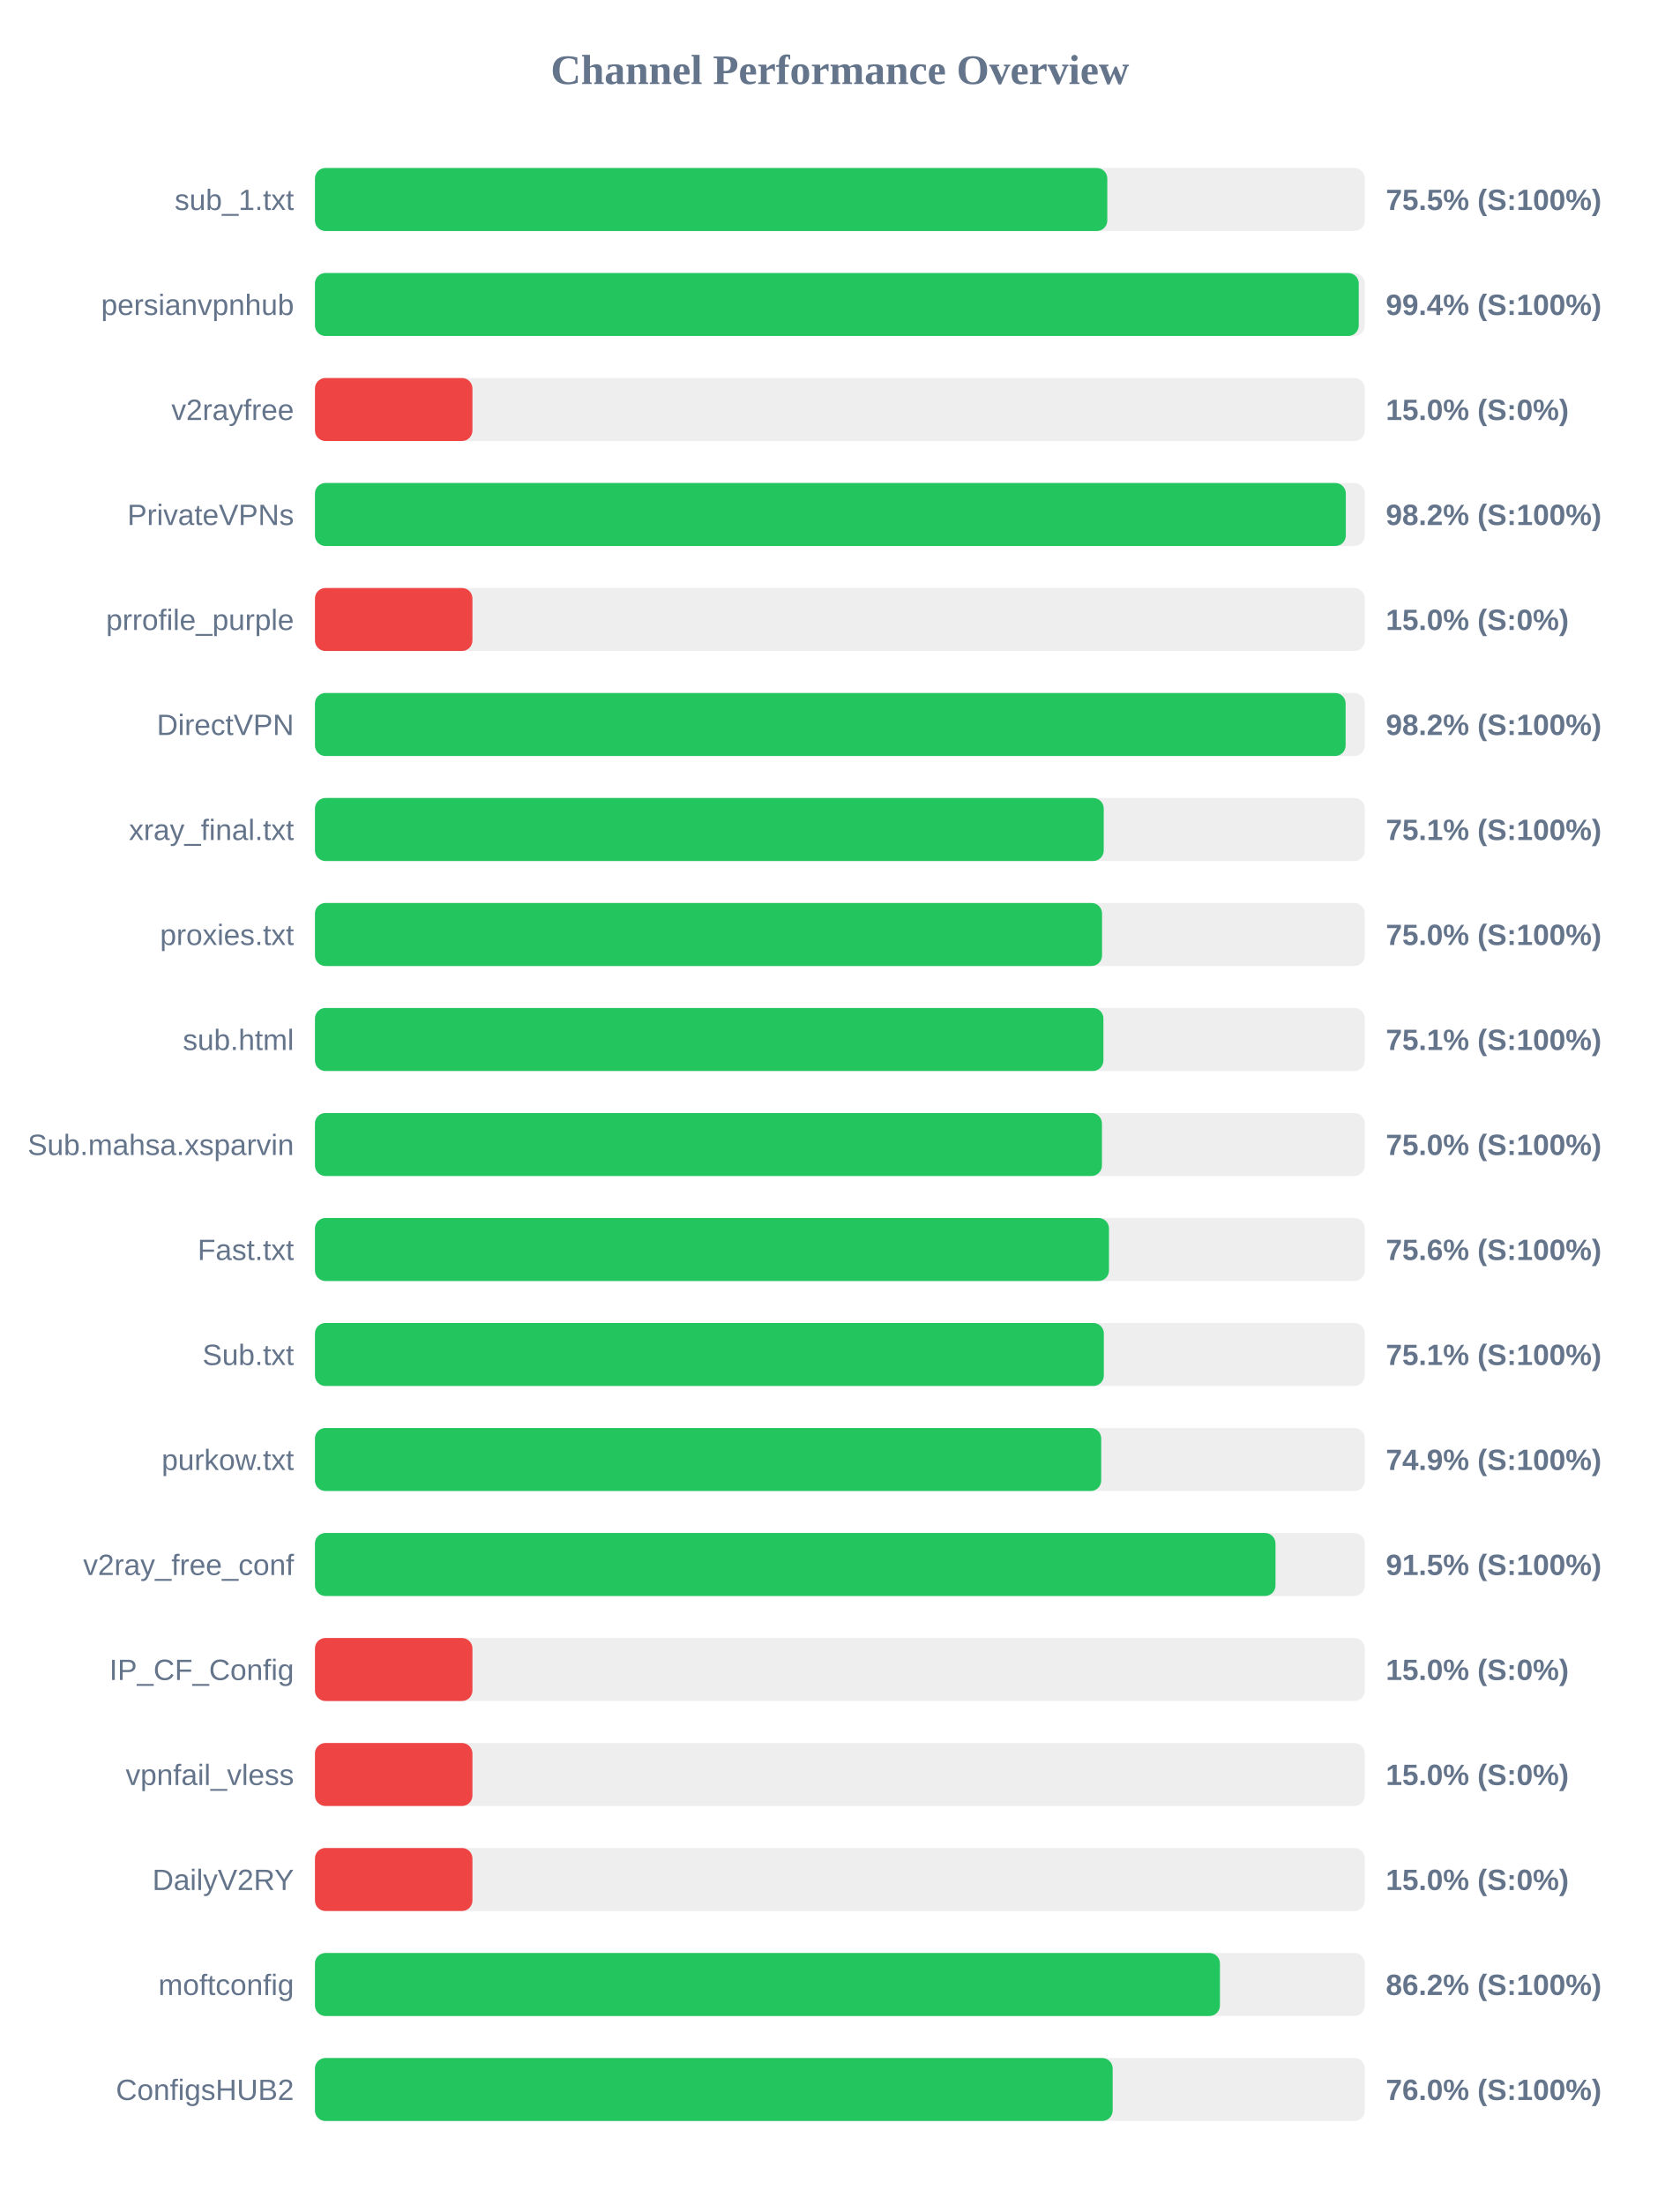
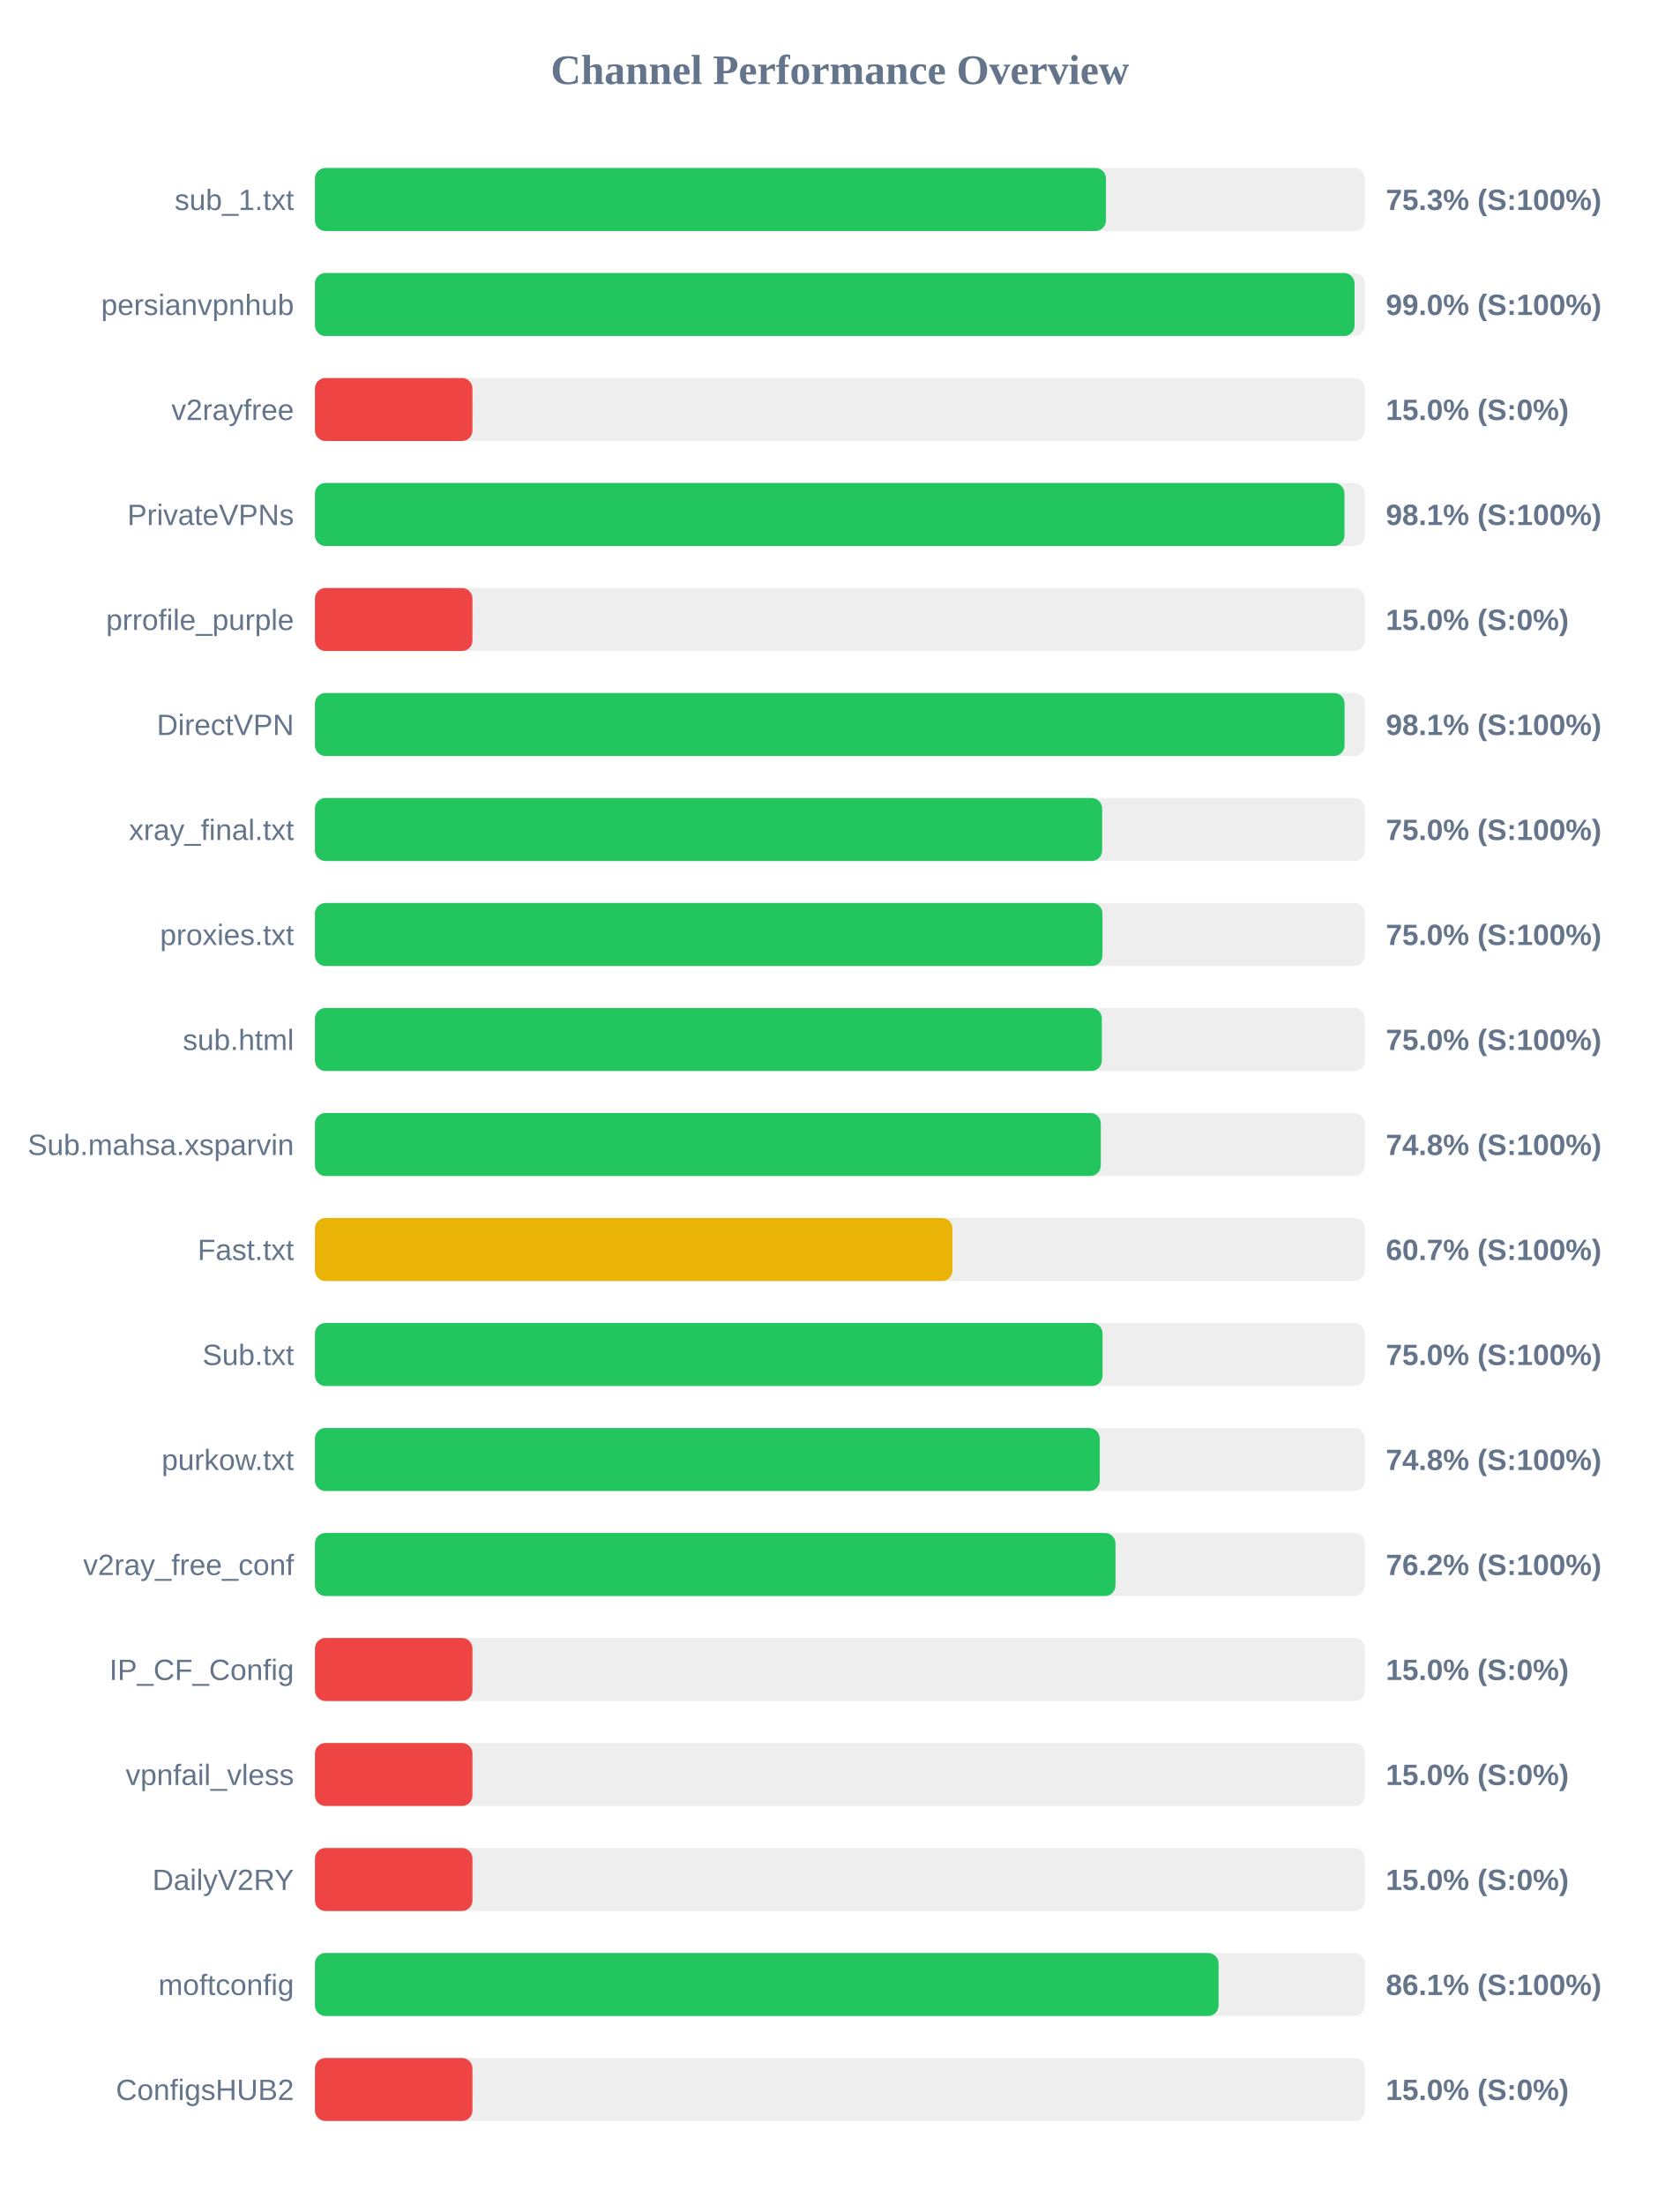
<svg xmlns="http://www.w3.org/2000/svg" width="800" height="1050" version="1.1">
  <style>
        .row { font: 14px Arial; fill: #64748b; }
        .score { font: bold 14px Arial; fill: #64748b; }
    </style>
  <text x="400" y="40" text-anchor="middle" font-size="20px" font-weight="bold" fill="#64748b">Channel Performance Overview</text>
  <rect x="150" y="80" width="500" height="30" fill="#eee" rx="5" />
-   <rect x="150" y="80" width="377.35" height="30" fill="#22c55e" rx="5" />
+   <rect x="150" y="80" width="376.7" height="30" fill="#22c55e" rx="5" />
  <text x="140" y="100" text-anchor="end" class="row">sub_1.txt</text>
-   <text x="660" y="100" text-anchor="start" class="score">75.5% (S:100%)</text>
+   <text x="660" y="100" text-anchor="start" class="score">75.3% (S:100%)</text>
  <rect x="150" y="130" width="500" height="30" fill="#eee" rx="5" />
-   <rect x="150" y="130" width="497.1" height="30" fill="#22c55e" rx="5" />
+   <rect x="150" y="130" width="495.1" height="30" fill="#22c55e" rx="5" />
  <text x="140" y="150" text-anchor="end" class="row">persianvpnhub</text>
-   <text x="660" y="150" text-anchor="start" class="score">99.4% (S:100%)</text>
+   <text x="660" y="150" text-anchor="start" class="score">99.0% (S:100%)</text>
  <rect x="150" y="180" width="500" height="30" fill="#eee" rx="5" />
  <rect x="150" y="180" width="75.0" height="30" fill="#ef4444" rx="5" />
  <text x="140" y="200" text-anchor="end" class="row">v2rayfree</text>
  <text x="660" y="200" text-anchor="start" class="score">15.0% (S:0%)</text>
  <rect x="150" y="230" width="500" height="30" fill="#eee" rx="5" />
-   <rect x="150" y="230" width="490.95" height="30" fill="#22c55e" rx="5" />
+   <rect x="150" y="230" width="490.3" height="30" fill="#22c55e" rx="5" />
  <text x="140" y="250" text-anchor="end" class="row">PrivateVPNs</text>
-   <text x="660" y="250" text-anchor="start" class="score">98.2% (S:100%)</text>
+   <text x="660" y="250" text-anchor="start" class="score">98.1% (S:100%)</text>
  <rect x="150" y="280" width="500" height="30" fill="#eee" rx="5" />
  <rect x="150" y="280" width="75.0" height="30" fill="#ef4444" rx="5" />
  <text x="140" y="300" text-anchor="end" class="row">prrofile_purple</text>
  <text x="660" y="300" text-anchor="start" class="score">15.0% (S:0%)</text>
  <rect x="150" y="330" width="500" height="30" fill="#eee" rx="5" />
-   <rect x="150" y="330" width="490.85" height="30" fill="#22c55e" rx="5" />
+   <rect x="150" y="330" width="490.35" height="30" fill="#22c55e" rx="5" />
  <text x="140" y="350" text-anchor="end" class="row">DirectVPN</text>
-   <text x="660" y="350" text-anchor="start" class="score">98.2% (S:100%)</text>
+   <text x="660" y="350" text-anchor="start" class="score">98.1% (S:100%)</text>
  <rect x="150" y="380" width="500" height="30" fill="#eee" rx="5" />
-   <rect x="150" y="380" width="375.65" height="30" fill="#22c55e" rx="5" />
+   <rect x="150" y="380" width="374.9" height="30" fill="#22c55e" rx="5" />
  <text x="140" y="400" text-anchor="end" class="row">xray_final.txt</text>
-   <text x="660" y="400" text-anchor="start" class="score">75.1% (S:100%)</text>
+   <text x="660" y="400" text-anchor="start" class="score">75.0% (S:100%)</text>
  <rect x="150" y="430" width="500" height="30" fill="#eee" rx="5" />
-   <rect x="150" y="430" width="374.85" height="30" fill="#22c55e" rx="5" />
+   <rect x="150" y="430" width="375.05" height="30" fill="#22c55e" rx="5" />
  <text x="140" y="450" text-anchor="end" class="row">proxies.txt</text>
  <text x="660" y="450" text-anchor="start" class="score">75.0% (S:100%)</text>
  <rect x="150" y="480" width="500" height="30" fill="#eee" rx="5" />
-   <rect x="150" y="480" width="375.5" height="30" fill="#22c55e" rx="5" />
+   <rect x="150" y="480" width="374.75" height="30" fill="#22c55e" rx="5" />
  <text x="140" y="500" text-anchor="end" class="row">sub.html</text>
-   <text x="660" y="500" text-anchor="start" class="score">75.1% (S:100%)</text>
+   <text x="660" y="500" text-anchor="start" class="score">75.0% (S:100%)</text>
  <rect x="150" y="530" width="500" height="30" fill="#eee" rx="5" />
-   <rect x="150" y="530" width="374.8" height="30" fill="#22c55e" rx="5" />
+   <rect x="150" y="530" width="374.25" height="30" fill="#22c55e" rx="5" />
  <text x="140" y="550" text-anchor="end" class="row">Sub.mahsa.xsparvin</text>
-   <text x="660" y="550" text-anchor="start" class="score">75.0% (S:100%)</text>
+   <text x="660" y="550" text-anchor="start" class="score">74.8% (S:100%)</text>
  <rect x="150" y="580" width="500" height="30" fill="#eee" rx="5" />
-   <rect x="150" y="580" width="378.15" height="30" fill="#22c55e" rx="5" />
+   <rect x="150" y="580" width="303.6" height="30" fill="#eab308" rx="5" />
  <text x="140" y="600" text-anchor="end" class="row">Fast.txt</text>
-   <text x="660" y="600" text-anchor="start" class="score">75.6% (S:100%)</text>
+   <text x="660" y="600" text-anchor="start" class="score">60.7% (S:100%)</text>
  <rect x="150" y="630" width="500" height="30" fill="#eee" rx="5" />
-   <rect x="150" y="630" width="375.7" height="30" fill="#22c55e" rx="5" />
+   <rect x="150" y="630" width="375.1" height="30" fill="#22c55e" rx="5" />
  <text x="140" y="650" text-anchor="end" class="row">Sub.txt</text>
-   <text x="660" y="650" text-anchor="start" class="score">75.1% (S:100%)</text>
+   <text x="660" y="650" text-anchor="start" class="score">75.0% (S:100%)</text>
  <rect x="150" y="680" width="500" height="30" fill="#eee" rx="5" />
-   <rect x="150" y="680" width="374.45" height="30" fill="#22c55e" rx="5" />
+   <rect x="150" y="680" width="373.75" height="30" fill="#22c55e" rx="5" />
  <text x="140" y="700" text-anchor="end" class="row">purkow.txt</text>
-   <text x="660" y="700" text-anchor="start" class="score">74.9% (S:100%)</text>
+   <text x="660" y="700" text-anchor="start" class="score">74.8% (S:100%)</text>
  <rect x="150" y="730" width="500" height="30" fill="#eee" rx="5" />
-   <rect x="150" y="730" width="457.45" height="30" fill="#22c55e" rx="5" />
+   <rect x="150" y="730" width="381.25" height="30" fill="#22c55e" rx="5" />
  <text x="140" y="750" text-anchor="end" class="row">v2ray_free_conf</text>
-   <text x="660" y="750" text-anchor="start" class="score">91.5% (S:100%)</text>
+   <text x="660" y="750" text-anchor="start" class="score">76.2% (S:100%)</text>
  <rect x="150" y="780" width="500" height="30" fill="#eee" rx="5" />
  <rect x="150" y="780" width="75.0" height="30" fill="#ef4444" rx="5" />
  <text x="140" y="800" text-anchor="end" class="row">IP_CF_Config</text>
  <text x="660" y="800" text-anchor="start" class="score">15.0% (S:0%)</text>
  <rect x="150" y="830" width="500" height="30" fill="#eee" rx="5" />
  <rect x="150" y="830" width="75.0" height="30" fill="#ef4444" rx="5" />
  <text x="140" y="850" text-anchor="end" class="row">vpnfail_vless</text>
  <text x="660" y="850" text-anchor="start" class="score">15.0% (S:0%)</text>
  <rect x="150" y="880" width="500" height="30" fill="#eee" rx="5" />
  <rect x="150" y="880" width="75.0" height="30" fill="#ef4444" rx="5" />
  <text x="140" y="900" text-anchor="end" class="row">DailyV2RY</text>
  <text x="660" y="900" text-anchor="start" class="score">15.0% (S:0%)</text>
  <rect x="150" y="930" width="500" height="30" fill="#eee" rx="5" />
-   <rect x="150" y="930" width="431.0" height="30" fill="#22c55e" rx="5" />
+   <rect x="150" y="930" width="430.35" height="30" fill="#22c55e" rx="5" />
  <text x="140" y="950" text-anchor="end" class="row">moftconfig</text>
-   <text x="660" y="950" text-anchor="start" class="score">86.2% (S:100%)</text>
+   <text x="660" y="950" text-anchor="start" class="score">86.1% (S:100%)</text>
  <rect x="150" y="980" width="500" height="30" fill="#eee" rx="5" />
-   <rect x="150" y="980" width="379.9" height="30" fill="#22c55e" rx="5" />
+   <rect x="150" y="980" width="75.0" height="30" fill="#ef4444" rx="5" />
  <text x="140" y="1000" text-anchor="end" class="row">ConfigsHUB2</text>
-   <text x="660" y="1000" text-anchor="start" class="score">76.0% (S:100%)</text>
+   <text x="660" y="1000" text-anchor="start" class="score">15.0% (S:0%)</text>
</svg>
